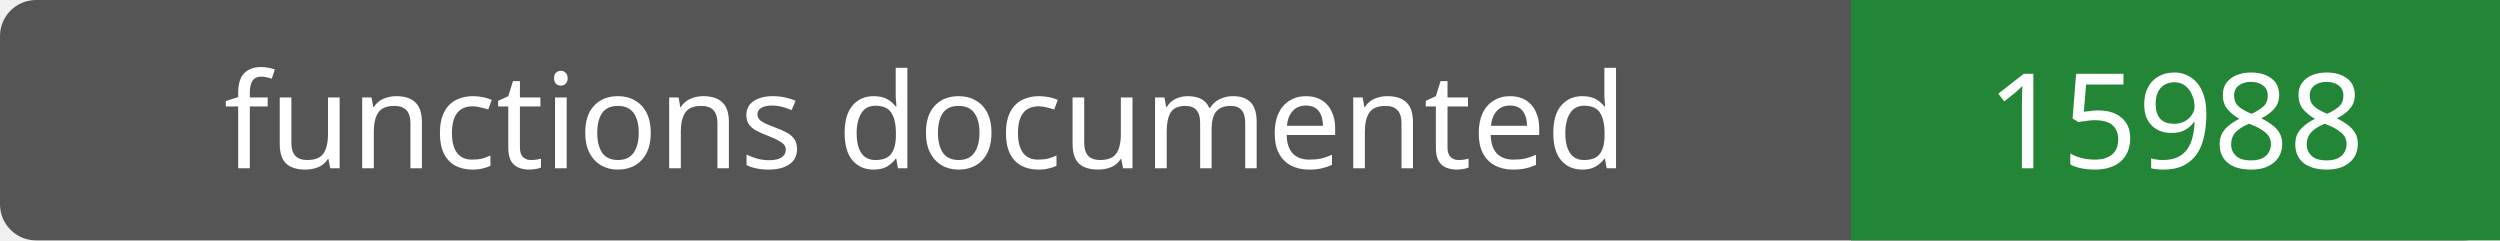
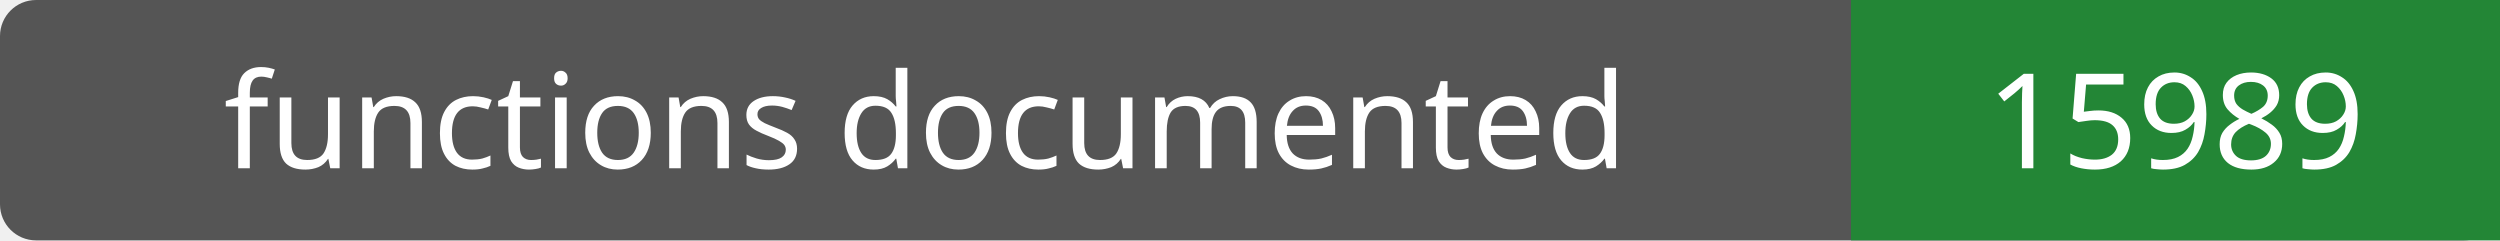
- <svg xmlns="http://www.w3.org/2000/svg" width="208" height="20" role="img" aria-label="functions documented: 15988">
+ <svg xmlns="http://www.w3.org/2000/svg" width="208" height="20" role="img" aria-label="functions documented: 15989">
  <rect width="208" height="20" rx="3" fill="#555" />
  <path fill="#238636" d="M154 0h54v20H154z" />
  <g fill="#fff" text-anchor="middle" font-family="Verdana,sans-serif" font-size="11">
    <text x="77.0" y="14">functions documented</text>
-     <text x="181.0" y="14">15988</text>
+     <text x="181.0" y="14">15989</text>
  </g>
</svg>
